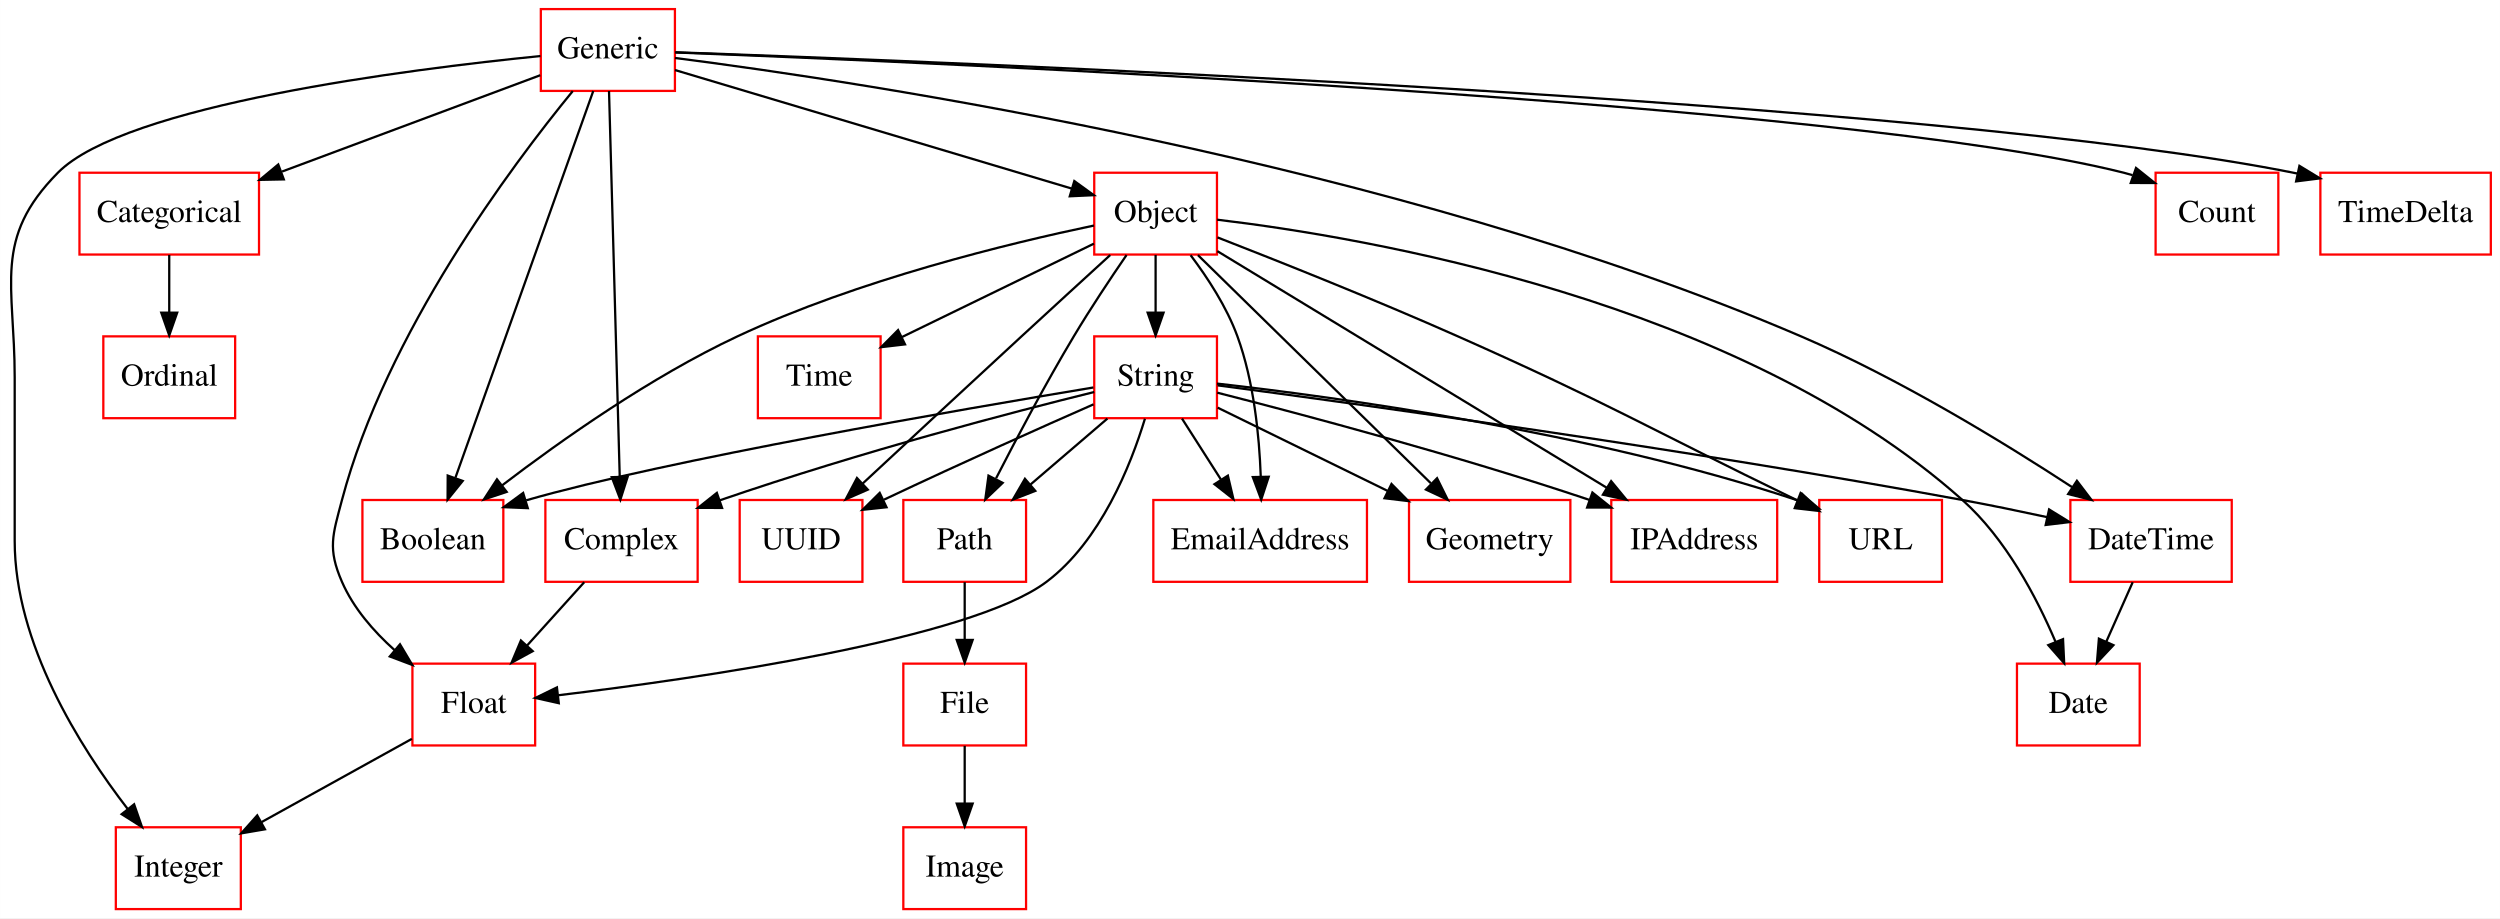
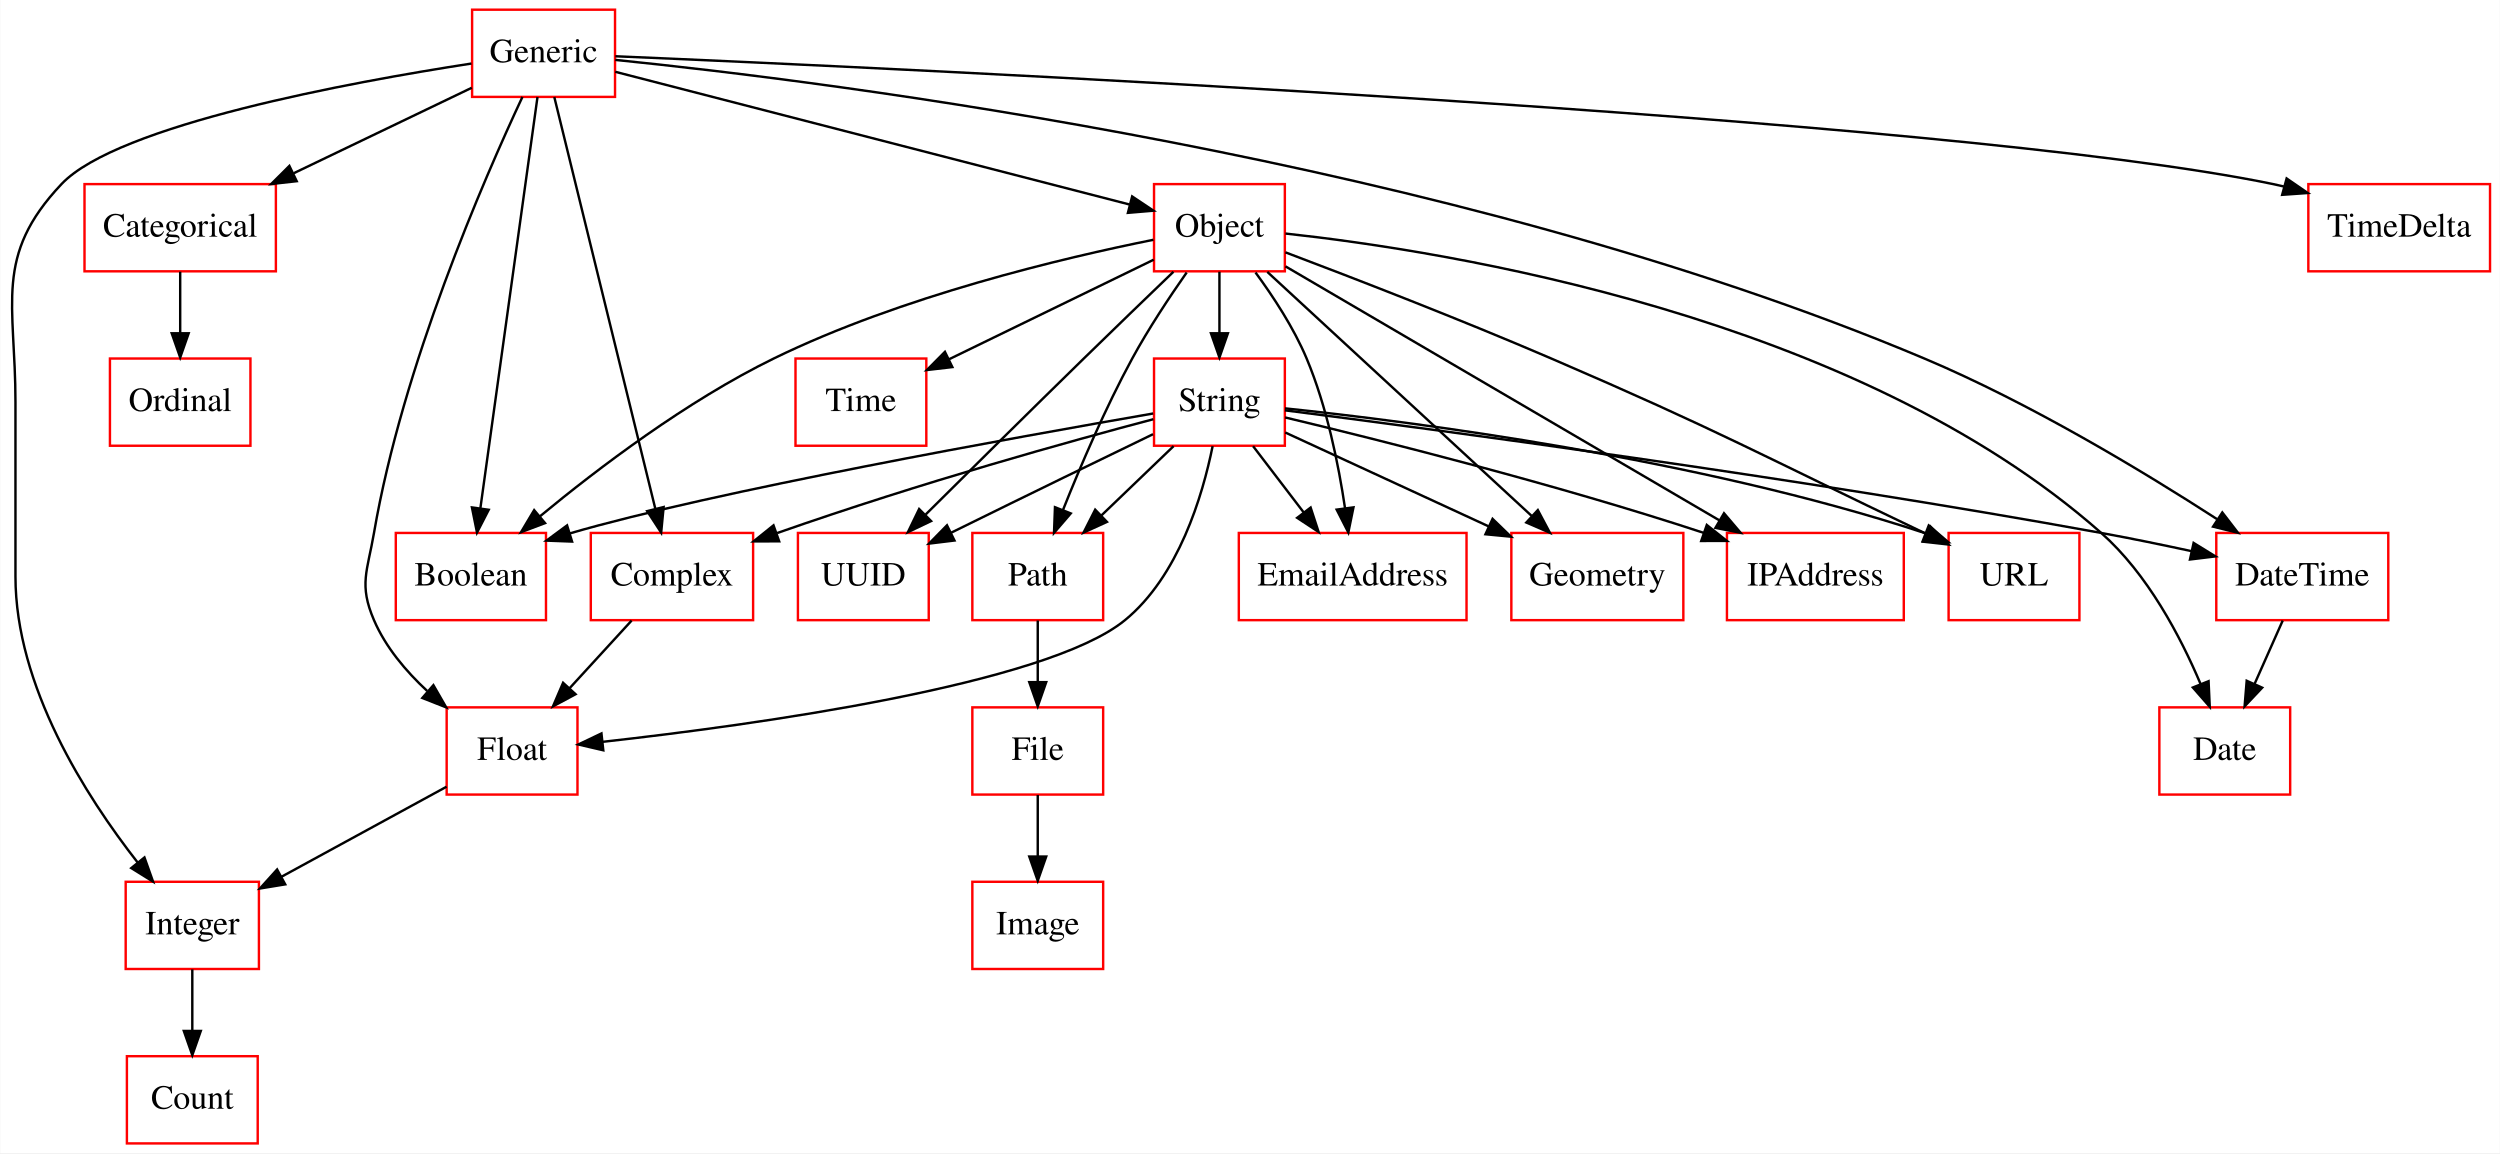
- <svg xmlns="http://www.w3.org/2000/svg" width="1100pt" height="404pt" viewBox="0.00 0.00 1099.94 404.00">
-   <g id="graph0" class="graph" transform="scale(1 1) rotate(0) translate(4 400)">
-     <polygon fill="#ffffff" stroke="transparent" points="-4,4 -4,-400 1095.935,-400 1095.935,4 -4,4" />
+ <svg xmlns="http://www.w3.org/2000/svg" width="1032pt" height="476pt" viewBox="0.00 0.00 1031.77 476.00">
+   <g id="graph0" class="graph" transform="scale(1 1) rotate(0) translate(4 472)">
+     <polygon fill="#ffffff" stroke="transparent" points="-4,4 -4,-472 1027.768,-472 1027.768,4 -4,4" />
    <g id="node1" class="node">
-       <polygon fill="none" stroke="#ff0000" points="217.435,-180 155.435,-180 155.435,-144 217.435,-144 217.435,-180" />
-       <text text-anchor="middle" x="186.435" y="-158.3" font-family="Times,serif" font-size="14.00" fill="#000000">Boolean</text>
+       <polygon fill="none" stroke="#ff0000" points="221.268,-252 159.268,-252 159.268,-216 221.268,-216 221.268,-252" />
+       <text text-anchor="middle" x="190.268" y="-230.3" font-family="Times,serif" font-size="14.00" fill="#000000">Boolean</text>
    </g>
    <g id="node2" class="node">
-       <polygon fill="none" stroke="#ff0000" points="109.935,-324 30.935,-324 30.935,-288 109.935,-288 109.935,-324" />
-       <text text-anchor="middle" x="70.435" y="-302.3" font-family="Times,serif" font-size="14.00" fill="#000000">Categorical</text>
+       <polygon fill="none" stroke="#ff0000" points="109.768,-396 30.768,-396 30.768,-360 109.768,-360 109.768,-396" />
+       <text text-anchor="middle" x="70.268" y="-374.3" font-family="Times,serif" font-size="14.00" fill="#000000">Categorical</text>
    </g>
    <g id="node16" class="node">
-       <polygon fill="none" stroke="#ff0000" points="99.435,-252 41.435,-252 41.435,-216 99.435,-216 99.435,-252" />
-       <text text-anchor="middle" x="70.435" y="-230.3" font-family="Times,serif" font-size="14.00" fill="#000000">Ordinal</text>
+       <polygon fill="none" stroke="#ff0000" points="99.268,-324 41.268,-324 41.268,-288 99.268,-288 99.268,-324" />
+       <text text-anchor="middle" x="70.268" y="-302.3" font-family="Times,serif" font-size="14.00" fill="#000000">Ordinal</text>
    </g>
    <g id="edge1" class="edge">
-       <path fill="none" stroke="#000000" d="M70.435,-287.831C70.435,-280.131 70.435,-270.974 70.435,-262.417" />
-       <polygon fill="#000000" stroke="#000000" points="73.935,-262.413 70.435,-252.413 66.935,-262.413 73.935,-262.413" />
+       <path fill="none" stroke="#000000" d="M70.268,-359.831C70.268,-352.131 70.268,-342.974 70.268,-334.417" />
+       <polygon fill="#000000" stroke="#000000" points="73.768,-334.413 70.268,-324.413 66.768,-334.413 73.768,-334.413" />
    </g>
    <g id="node3" class="node">
-       <polygon fill="none" stroke="#ff0000" points="302.935,-180 235.935,-180 235.935,-144 302.935,-144 302.935,-180" />
-       <text text-anchor="middle" x="269.435" y="-158.3" font-family="Times,serif" font-size="14.00" fill="#000000">Complex</text>
+       <polygon fill="none" stroke="#ff0000" points="306.768,-252 239.768,-252 239.768,-216 306.768,-216 306.768,-252" />
+       <text text-anchor="middle" x="273.268" y="-230.3" font-family="Times,serif" font-size="14.00" fill="#000000">Complex</text>
    </g>
    <g id="node9" class="node">
-       <polygon fill="none" stroke="#ff0000" points="231.435,-108 177.435,-108 177.435,-72 231.435,-72 231.435,-108" />
-       <text text-anchor="middle" x="204.435" y="-86.3" font-family="Times,serif" font-size="14.00" fill="#000000">Float</text>
+       <polygon fill="none" stroke="#ff0000" points="234.268,-180 180.268,-180 180.268,-144 234.268,-144 234.268,-180" />
+       <text text-anchor="middle" x="207.268" y="-158.3" font-family="Times,serif" font-size="14.00" fill="#000000">Float</text>
    </g>
    <g id="edge2" class="edge">
-       <path fill="none" stroke="#000000" d="M253.033,-143.831C245.394,-135.369 236.167,-125.149 227.815,-115.897" />
-       <polygon fill="#000000" stroke="#000000" points="230.357,-113.491 221.058,-108.413 225.161,-118.181 230.357,-113.491" />
+       <path fill="none" stroke="#000000" d="M256.614,-215.831C248.857,-207.369 239.488,-197.149 231.007,-187.897" />
+       <polygon fill="#000000" stroke="#000000" points="233.484,-185.42 224.147,-180.413 228.324,-190.15 233.484,-185.42" />
    </g>
    <g id="node4" class="node">
-       <polygon fill="none" stroke="#ff0000" points="998.435,-324 944.435,-324 944.435,-288 998.435,-288 998.435,-324" />
-       <text text-anchor="middle" x="971.435" y="-302.3" font-family="Times,serif" font-size="14.00" fill="#000000">Count</text>
+       <polygon fill="none" stroke="#ff0000" points="102.268,-36 48.268,-36 48.268,0 102.268,0 102.268,-36" />
+       <text text-anchor="middle" x="75.268" y="-14.3" font-family="Times,serif" font-size="14.00" fill="#000000">Count</text>
    </g>
    <g id="node5" class="node">
-       <polygon fill="none" stroke="#ff0000" points="937.435,-108 883.435,-108 883.435,-72 937.435,-72 937.435,-108" />
-       <text text-anchor="middle" x="910.435" y="-86.3" font-family="Times,serif" font-size="14.00" fill="#000000">Date</text>
+       <polygon fill="none" stroke="#ff0000" points="941.268,-180 887.268,-180 887.268,-144 941.268,-144 941.268,-180" />
+       <text text-anchor="middle" x="914.268" y="-158.3" font-family="Times,serif" font-size="14.00" fill="#000000">Date</text>
    </g>
    <g id="node6" class="node">
-       <polygon fill="none" stroke="#ff0000" points="977.935,-180 906.935,-180 906.935,-144 977.935,-144 977.935,-180" />
-       <text text-anchor="middle" x="942.435" y="-158.3" font-family="Times,serif" font-size="14.00" fill="#000000">DateTime</text>
+       <polygon fill="none" stroke="#ff0000" points="981.768,-252 910.768,-252 910.768,-216 981.768,-216 981.768,-252" />
+       <text text-anchor="middle" x="946.268" y="-230.3" font-family="Times,serif" font-size="14.00" fill="#000000">DateTime</text>
    </g>
    <g id="edge3" class="edge">
-       <path fill="none" stroke="#000000" d="M934.36,-143.831C930.825,-135.877 926.599,-126.369 922.69,-117.572" />
-       <polygon fill="#000000" stroke="#000000" points="925.879,-116.13 918.619,-108.413 919.482,-118.973 925.879,-116.13" />
+       <path fill="none" stroke="#000000" d="M938.193,-215.831C934.658,-207.877 930.432,-198.369 926.523,-189.572" />
+       <polygon fill="#000000" stroke="#000000" points="929.712,-188.13 922.452,-180.413 923.315,-190.973 929.712,-188.13" />
    </g>
    <g id="node7" class="node">
-       <polygon fill="none" stroke="#ff0000" points="597.435,-180 503.435,-180 503.435,-144 597.435,-144 597.435,-180" />
-       <text text-anchor="middle" x="550.435" y="-158.3" font-family="Times,serif" font-size="14.00" fill="#000000">EmailAddress</text>
+       <polygon fill="none" stroke="#ff0000" points="601.268,-252 507.268,-252 507.268,-216 601.268,-216 601.268,-252" />
+       <text text-anchor="middle" x="554.268" y="-230.3" font-family="Times,serif" font-size="14.00" fill="#000000">EmailAddress</text>
    </g>
    <g id="node8" class="node">
-       <polygon fill="none" stroke="#ff0000" points="447.435,-108 393.435,-108 393.435,-72 447.435,-72 447.435,-108" />
-       <text text-anchor="middle" x="420.435" y="-86.3" font-family="Times,serif" font-size="14.00" fill="#000000">File</text>
+       <polygon fill="none" stroke="#ff0000" points="451.268,-180 397.268,-180 397.268,-144 451.268,-144 451.268,-180" />
+       <text text-anchor="middle" x="424.268" y="-158.3" font-family="Times,serif" font-size="14.00" fill="#000000">File</text>
    </g>
    <g id="node13" class="node">
-       <polygon fill="none" stroke="#ff0000" points="447.435,-36 393.435,-36 393.435,0 447.435,0 447.435,-36" />
-       <text text-anchor="middle" x="420.435" y="-14.3" font-family="Times,serif" font-size="14.00" fill="#000000">Image</text>
+       <polygon fill="none" stroke="#ff0000" points="451.268,-108 397.268,-108 397.268,-72 451.268,-72 451.268,-108" />
+       <text text-anchor="middle" x="424.268" y="-86.3" font-family="Times,serif" font-size="14.00" fill="#000000">Image</text>
    </g>
    <g id="edge4" class="edge">
-       <path fill="none" stroke="#000000" d="M420.435,-71.831C420.435,-64.131 420.435,-54.974 420.435,-46.417" />
-       <polygon fill="#000000" stroke="#000000" points="423.935,-46.413 420.435,-36.413 416.935,-46.413 423.935,-46.413" />
+       <path fill="none" stroke="#000000" d="M424.268,-143.831C424.268,-136.131 424.268,-126.974 424.268,-118.417" />
+       <polygon fill="#000000" stroke="#000000" points="427.768,-118.413 424.268,-108.413 420.768,-118.413 427.768,-118.413" />
    </g>
    <g id="node14" class="node">
-       <polygon fill="none" stroke="#ff0000" points="101.935,-36 46.935,-36 46.935,0 101.935,0 101.935,-36" />
-       <text text-anchor="middle" x="74.435" y="-14.3" font-family="Times,serif" font-size="14.00" fill="#000000">Integer</text>
+       <polygon fill="none" stroke="#ff0000" points="102.768,-108 47.768,-108 47.768,-72 102.768,-72 102.768,-108" />
+       <text text-anchor="middle" x="75.268" y="-86.3" font-family="Times,serif" font-size="14.00" fill="#000000">Integer</text>
    </g>
    <g id="edge5" class="edge">
-       <path fill="none" stroke="#000000" d="M177.183,-74.906C157.986,-64.274 132.066,-49.918 111.063,-38.286" />
-       <polygon fill="#000000" stroke="#000000" points="112.543,-35.105 102.099,-33.322 109.152,-41.228 112.543,-35.105" />
+       <path fill="none" stroke="#000000" d="M180.238,-147.256C160.57,-136.528 133.71,-121.877 112.084,-110.081" />
+       <polygon fill="#000000" stroke="#000000" points="113.628,-106.936 103.173,-105.221 110.276,-113.082 113.628,-106.936" />
    </g>
    <g id="node10" class="node">
-       <polygon fill="none" stroke="#ff0000" points="292.935,-396 233.935,-396 233.935,-360 292.935,-360 292.935,-396" />
-       <text text-anchor="middle" x="263.435" y="-374.3" font-family="Times,serif" font-size="14.00" fill="#000000">Generic</text>
+       <polygon fill="none" stroke="#ff0000" points="249.768,-468 190.768,-468 190.768,-432 249.768,-432 249.768,-468" />
+       <text text-anchor="middle" x="220.268" y="-446.3" font-family="Times,serif" font-size="14.00" fill="#000000">Generic</text>
    </g>
    <g id="edge6" class="edge">
-       <path fill="none" stroke="#000000" d="M257.003,-359.955C243.556,-322.235 212.394,-234.819 196.36,-189.84" />
-       <polygon fill="#000000" stroke="#000000" points="199.558,-188.389 192.904,-180.145 192.965,-190.74 199.558,-188.389" />
+       <path fill="none" stroke="#000000" d="M217.762,-431.955C212.534,-394.314 200.433,-307.187 194.174,-262.125" />
+       <polygon fill="#000000" stroke="#000000" points="197.631,-261.568 192.788,-252.145 190.697,-262.531 197.631,-261.568" />
    </g>
    <g id="edge7" class="edge">
-       <path fill="none" stroke="#000000" d="M233.702,-366.908C203.45,-355.622 156.027,-337.931 120.07,-324.517" />
-       <polygon fill="#000000" stroke="#000000" points="120.849,-321.071 110.256,-320.855 118.402,-327.63 120.849,-321.071" />
+       <path fill="none" stroke="#000000" d="M190.633,-435.775C169.679,-425.717 141.157,-412.027 117.138,-400.497" />
+       <polygon fill="#000000" stroke="#000000" points="118.368,-397.206 107.838,-396.034 115.339,-403.516 118.368,-397.206" />
    </g>
    <g id="edge8" class="edge">
-       <path fill="none" stroke="#000000" d="M263.937,-359.955C264.98,-322.394 267.392,-235.554 268.646,-190.41" />
-       <polygon fill="#000000" stroke="#000000" points="272.152,-190.238 268.931,-180.145 265.155,-190.044 272.152,-190.238" />
+       <path fill="none" stroke="#000000" d="M224.696,-431.955C233.932,-394.314 255.31,-307.187 266.367,-262.125" />
+       <polygon fill="#000000" stroke="#000000" points="269.832,-262.691 268.816,-252.145 263.034,-261.023 269.832,-262.691" />
    </g>
    <g id="edge9" class="edge">
-       <path fill="none" stroke="#000000" d="M293.091,-376.908C405.738,-372.558 806.948,-355.168 930.435,-324 931.707,-323.679 932.99,-323.322 934.276,-322.935" />
-       <polygon fill="#000000" stroke="#000000" points="935.813,-326.105 944.089,-319.49 933.494,-319.5 935.813,-326.105" />
+       <path fill="none" stroke="#000000" d="M249.872,-447.271C336.238,-438.518 594.176,-406.729 790.268,-324 833.794,-305.637 880.28,-277.601 911.072,-257.705" />
+       <polygon fill="#000000" stroke="#000000" points="913.25,-260.464 919.714,-252.069 909.426,-254.6 913.25,-260.464" />
    </g>
    <g id="edge10" class="edge">
-       <path fill="none" stroke="#000000" d="M292.991,-374.488C374.676,-364.036 609.296,-328.949 788.435,-252 831.424,-233.534 877.311,-205.517 907.701,-185.654" />
-       <polygon fill="#000000" stroke="#000000" points="909.81,-188.455 916.23,-180.027 905.956,-182.612 909.81,-188.455" />
+       <path fill="none" stroke="#000000" d="M211.55,-431.999C195.562,-397.873 162.106,-320.995 150.268,-252 147.563,-236.23 143.946,-230.698 150.268,-216 155.059,-204.862 163.402,-194.945 172.25,-186.745" />
+       <polygon fill="#000000" stroke="#000000" points="174.792,-189.175 180.079,-179.994 170.22,-183.874 174.792,-189.175" />
    </g>
    <g id="edge11" class="edge">
-       <path fill="none" stroke="#000000" d="M247.987,-359.928C220.896,-326.881 165.852,-253.336 146.435,-180 142.34,-164.533 140.049,-158.67 146.435,-144 151.454,-132.469 160.284,-122.288 169.562,-113.963" />
-       <polygon fill="#000000" stroke="#000000" points="171.963,-116.518 177.388,-107.418 167.472,-111.149 171.963,-116.518" />
+       <path fill="none" stroke="#000000" d="M190.496,-445.772C140.866,-438.118 44.376,-420.462 21.268,-396 -6.805,-366.281 2.268,-346.882 2.268,-306 2.268,-306 2.268,-306 2.268,-234 2.268,-188.786 31.254,-143.376 52.696,-115.971" />
+       <polygon fill="#000000" stroke="#000000" points="55.518,-118.046 59.067,-108.063 50.067,-113.654 55.518,-118.046" />
+     </g>
+     <g id="node15" class="node">
+       <polygon fill="none" stroke="#ff0000" points="526.268,-396 472.268,-396 472.268,-360 526.268,-360 526.268,-396" />
+       <text text-anchor="middle" x="499.268" y="-374.3" font-family="Times,serif" font-size="14.00" fill="#000000">Object</text>
    </g>
    <g id="edge12" class="edge">
-       <path fill="none" stroke="#000000" d="M233.789,-375.347C175.909,-369.556 50.942,-353.848 21.435,-324 -7.306,-294.927 2.435,-274.882 2.435,-234 2.435,-234 2.435,-234 2.435,-162 2.435,-116.912 31.024,-71.469 52.172,-44.022" />
-       <polygon fill="#000000" stroke="#000000" points="54.982,-46.111 58.456,-36.102 49.499,-41.76 54.982,-46.111" />
-     </g>
-     <g id="node15" class="node">
-       <polygon fill="none" stroke="#ff0000" points="531.435,-324 477.435,-324 477.435,-288 531.435,-288 531.435,-324" />
-       <text text-anchor="middle" x="504.435" y="-302.3" font-family="Times,serif" font-size="14.00" fill="#000000">Object</text>
+       <path fill="none" stroke="#000000" d="M249.862,-442.363C301.088,-429.143 406.16,-402.028 462.178,-387.572" />
+       <polygon fill="#000000" stroke="#000000" points="463.234,-390.914 472.043,-385.026 461.485,-384.136 463.234,-390.914" />
+     </g>
+     <g id="node20" class="node">
+       <polygon fill="none" stroke="#ff0000" points="1023.768,-396 948.768,-396 948.768,-360 1023.768,-360 1023.768,-396" />
+       <text text-anchor="middle" x="986.268" y="-374.3" font-family="Times,serif" font-size="14.00" fill="#000000">TimeDelta</text>
    </g>
    <g id="edge13" class="edge">
-       <path fill="none" stroke="#000000" d="M292.987,-369.171C336.991,-356.025 419.682,-331.321 467.577,-317.012" />
-       <polygon fill="#000000" stroke="#000000" points="468.664,-320.34 477.243,-314.124 466.66,-313.633 468.664,-320.34" />
-     </g>
-     <g id="node20" class="node">
-       <polygon fill="none" stroke="#ff0000" points="1091.935,-324 1016.935,-324 1016.935,-288 1091.935,-288 1091.935,-324" />
-       <text text-anchor="middle" x="1054.435" y="-302.3" font-family="Times,serif" font-size="14.00" fill="#000000">TimeDelta</text>
+       <path fill="none" stroke="#000000" d="M249.909,-448.777C367.341,-443.776 800.066,-423.815 934.268,-396 935.73,-395.697 937.207,-395.364 938.692,-395.006" />
+       <polygon fill="#000000" stroke="#000000" points="939.802,-398.331 948.53,-392.325 937.962,-391.577 939.802,-398.331" />
+     </g>
+     <g id="node11" class="node">
+       <polygon fill="none" stroke="#ff0000" points="690.768,-252 619.768,-252 619.768,-216 690.768,-216 690.768,-252" />
+       <text text-anchor="middle" x="655.268" y="-230.3" font-family="Times,serif" font-size="14.00" fill="#000000">Geometry</text>
+     </g>
+     <g id="node12" class="node">
+       <polygon fill="none" stroke="#ff0000" points="781.768,-252 708.768,-252 708.768,-216 781.768,-216 781.768,-252" />
+       <text text-anchor="middle" x="745.268" y="-230.3" font-family="Times,serif" font-size="14.00" fill="#000000">IPAddress</text>
    </g>
    <g id="edge14" class="edge">
-       <path fill="none" stroke="#000000" d="M293.11,-377.006C411.154,-372.879 848.246,-355.891 1006.735,-323.662" />
-       <polygon fill="#000000" stroke="#000000" points="1007.718,-327.031 1016.765,-321.517 1006.254,-320.186 1007.718,-327.031" />
-     </g>
-     <g id="node11" class="node">
-       <polygon fill="none" stroke="#ff0000" points="686.935,-180 615.935,-180 615.935,-144 686.935,-144 686.935,-180" />
-       <text text-anchor="middle" x="651.435" y="-158.3" font-family="Times,serif" font-size="14.00" fill="#000000">Geometry</text>
-     </g>
-     <g id="node12" class="node">
-       <polygon fill="none" stroke="#ff0000" points="777.935,-180 704.935,-180 704.935,-144 777.935,-144 777.935,-180" />
-       <text text-anchor="middle" x="741.435" y="-158.3" font-family="Times,serif" font-size="14.00" fill="#000000">IPAddress</text>
+       <path fill="none" stroke="#000000" d="M75.268,-71.831C75.268,-64.131 75.268,-54.974 75.268,-46.417" />
+       <polygon fill="#000000" stroke="#000000" points="78.768,-46.413 75.268,-36.413 71.768,-46.413 78.768,-46.413" />
    </g>
    <g id="edge15" class="edge">
-       <path fill="none" stroke="#000000" d="M477.302,-300.763C440.561,-293.07 373.486,-276.875 320.435,-252 282.429,-234.179 243.023,-206.401 216.867,-186.418" />
-       <polygon fill="#000000" stroke="#000000" points="218.911,-183.574 208.858,-180.227 214.629,-189.112 218.911,-183.574" />
+       <path fill="none" stroke="#000000" d="M472.014,-373.015C435.136,-365.608 367.907,-349.736 315.268,-324 279.439,-306.483 242.932,-278.83 218.697,-258.796" />
+       <polygon fill="#000000" stroke="#000000" points="220.88,-256.06 210.967,-252.32 216.385,-261.425 220.88,-256.06" />
    </g>
    <g id="edge16" class="edge">
-       <path fill="none" stroke="#000000" d="M531.514,-303.336C595.986,-295.667 760.568,-268.111 859.435,-180 878.475,-163.032 892.085,-137.195 900.43,-117.549" />
-       <polygon fill="#000000" stroke="#000000" points="903.708,-118.778 904.21,-108.195 897.218,-116.156 903.708,-118.778" />
+       <path fill="none" stroke="#000000" d="M526.534,-375.594C592.267,-368.453 761.549,-341.9 863.268,-252 882.378,-235.111 895.98,-209.265 904.305,-189.596" />
+       <polygon fill="#000000" stroke="#000000" points="907.588,-190.813 908.073,-180.229 901.094,-188.2 907.588,-190.813" />
    </g>
    <g id="edge17" class="edge">
-       <path fill="none" stroke="#000000" d="M519.833,-287.719C527.334,-277.785 535.73,-264.916 540.435,-252 547.643,-232.212 550.046,-208.49 550.699,-190.369" />
-       <polygon fill="#000000" stroke="#000000" points="554.202,-190.227 550.905,-180.158 547.204,-190.085 554.202,-190.227" />
+       <path fill="none" stroke="#000000" d="M514.154,-359.519C521.514,-349.53 529.94,-336.672 535.268,-324 543.599,-304.188 548.422,-280.332 551.122,-262.161" />
+       <polygon fill="#000000" stroke="#000000" points="554.599,-262.572 552.478,-252.192 547.662,-261.629 554.599,-262.572" />
    </g>
    <g id="edge18" class="edge">
-       <path fill="none" stroke="#000000" d="M523.053,-287.762C549.01,-262.335 596.182,-216.125 625.55,-187.357" />
-       <polygon fill="#000000" stroke="#000000" points="628.274,-189.588 632.969,-180.09 623.376,-184.587 628.274,-189.588" />
+       <path fill="none" stroke="#000000" d="M519.026,-359.762C546.689,-334.227 597.059,-287.732 628.195,-258.991" />
+       <polygon fill="#000000" stroke="#000000" points="630.697,-261.444 635.671,-252.09 625.949,-256.301 630.697,-261.444" />
    </g>
    <g id="edge19" class="edge">
-       <path fill="none" stroke="#000000" d="M531.622,-289.481C573.744,-263.888 654.924,-214.564 703.02,-185.341" />
-       <polygon fill="#000000" stroke="#000000" points="704.87,-188.312 711.599,-180.128 701.236,-182.33 704.87,-188.312" />
+       <path fill="none" stroke="#000000" d="M526.535,-362.039C570.08,-336.549 655.522,-286.535 705.762,-257.126" />
+       <polygon fill="#000000" stroke="#000000" points="707.552,-260.134 714.414,-252.061 704.015,-254.093 707.552,-260.134" />
    </g>
    <g id="node17" class="node">
-       <polygon fill="none" stroke="#ff0000" points="447.435,-180 393.435,-180 393.435,-144 447.435,-144 447.435,-180" />
-       <text text-anchor="middle" x="420.435" y="-158.3" font-family="Times,serif" font-size="14.00" fill="#000000">Path</text>
+       <polygon fill="none" stroke="#ff0000" points="451.268,-252 397.268,-252 397.268,-216 451.268,-216 451.268,-252" />
+       <text text-anchor="middle" x="424.268" y="-230.3" font-family="Times,serif" font-size="14.00" fill="#000000">Path</text>
    </g>
    <g id="edge20" class="edge">
-       <path fill="none" stroke="#000000" d="M491.651,-287.793C484.557,-277.456 475.722,-264.184 468.435,-252 456.165,-231.483 443.488,-207.577 434.245,-189.561" />
-       <polygon fill="#000000" stroke="#000000" points="437.144,-187.541 429.488,-180.218 430.906,-190.718 437.144,-187.541" />
+       <path fill="none" stroke="#000000" d="M485.752,-359.523C478.603,-349.324 469.948,-336.272 463.268,-324 452.209,-303.682 441.905,-279.585 434.669,-261.441" />
+       <polygon fill="#000000" stroke="#000000" points="437.89,-260.066 430.979,-252.035 431.373,-262.622 437.89,-260.066" />
    </g>
    <g id="node18" class="node">
-       <polygon fill="none" stroke="#ff0000" points="531.435,-252 477.435,-252 477.435,-216 531.435,-216 531.435,-252" />
-       <text text-anchor="middle" x="504.435" y="-230.3" font-family="Times,serif" font-size="14.00" fill="#000000">String</text>
+       <polygon fill="none" stroke="#ff0000" points="526.268,-324 472.268,-324 472.268,-288 526.268,-288 526.268,-324" />
+       <text text-anchor="middle" x="499.268" y="-302.3" font-family="Times,serif" font-size="14.00" fill="#000000">String</text>
    </g>
    <g id="edge21" class="edge">
-       <path fill="none" stroke="#000000" d="M504.435,-287.831C504.435,-280.131 504.435,-270.974 504.435,-262.417" />
-       <polygon fill="#000000" stroke="#000000" points="507.935,-262.413 504.435,-252.413 500.935,-262.413 507.935,-262.413" />
+       <path fill="none" stroke="#000000" d="M499.268,-359.831C499.268,-352.131 499.268,-342.974 499.268,-334.417" />
+       <polygon fill="#000000" stroke="#000000" points="502.768,-334.413 499.268,-324.413 495.768,-334.413 502.768,-334.413" />
    </g>
    <g id="node19" class="node">
-       <polygon fill="none" stroke="#ff0000" points="383.435,-252 329.435,-252 329.435,-216 383.435,-216 383.435,-252" />
-       <text text-anchor="middle" x="356.435" y="-230.3" font-family="Times,serif" font-size="14.00" fill="#000000">Time</text>
+       <polygon fill="none" stroke="#ff0000" points="378.268,-324 324.268,-324 324.268,-288 378.268,-288 378.268,-324" />
+       <text text-anchor="middle" x="351.268" y="-302.3" font-family="Times,serif" font-size="14.00" fill="#000000">Time</text>
    </g>
    <g id="edge22" class="edge">
-       <path fill="none" stroke="#000000" d="M477.29,-292.794C453.581,-281.26 418.971,-264.423 392.859,-251.72" />
-       <polygon fill="#000000" stroke="#000000" points="394.182,-248.471 383.659,-247.244 391.12,-254.766 394.182,-248.471" />
+       <path fill="none" stroke="#000000" d="M472.123,-364.794C448.414,-353.26 413.804,-336.423 387.692,-323.72" />
+       <polygon fill="#000000" stroke="#000000" points="389.015,-320.471 378.492,-319.244 385.953,-326.766 389.015,-320.471" />
    </g>
    <g id="node21" class="node">
-       <polygon fill="none" stroke="#ff0000" points="850.435,-180 796.435,-180 796.435,-144 850.435,-144 850.435,-180" />
-       <text text-anchor="middle" x="823.435" y="-158.3" font-family="Times,serif" font-size="14.00" fill="#000000">URL</text>
+       <polygon fill="none" stroke="#ff0000" points="854.268,-252 800.268,-252 800.268,-216 854.268,-216 854.268,-252" />
+       <text text-anchor="middle" x="827.268" y="-230.3" font-family="Times,serif" font-size="14.00" fill="#000000">URL</text>
    </g>
    <g id="edge23" class="edge">
-       <path fill="none" stroke="#000000" d="M531.652,-295.543C558.686,-285.018 601.221,-268.082 637.435,-252 704.654,-222.15 720.255,-212.088 786.435,-180 786.737,-179.854 787.039,-179.707 787.343,-179.56" />
-       <polygon fill="#000000" stroke="#000000" points="788.894,-182.697 796.361,-175.181 785.837,-176.4 788.894,-182.697" />
+       <path fill="none" stroke="#000000" d="M526.505,-367.834C554.297,-357.328 598.578,-340.221 636.268,-324 705.67,-294.132 722.073,-284.527 790.268,-252 790.571,-251.856 790.874,-251.711 791.179,-251.565" />
+       <polygon fill="#000000" stroke="#000000" points="792.718,-254.709 800.214,-247.221 789.685,-248.4 792.718,-254.709" />
    </g>
    <g id="node22" class="node">
-       <polygon fill="none" stroke="#ff0000" points="375.435,-180 321.435,-180 321.435,-144 375.435,-144 375.435,-180" />
-       <text text-anchor="middle" x="348.435" y="-158.3" font-family="Times,serif" font-size="14.00" fill="#000000">UUID</text>
+       <polygon fill="none" stroke="#ff0000" points="379.268,-252 325.268,-252 325.268,-216 379.268,-216 379.268,-252" />
+       <text text-anchor="middle" x="352.268" y="-230.3" font-family="Times,serif" font-size="14.00" fill="#000000">UUID</text>
    </g>
    <g id="edge24" class="edge">
-       <path fill="none" stroke="#000000" d="M484.468,-287.787C473.025,-277.334 458.403,-263.95 445.435,-252 421.723,-230.148 394.851,-205.202 375.414,-187.124" />
-       <polygon fill="#000000" stroke="#000000" points="377.797,-184.56 368.092,-180.311 373.029,-189.685 377.797,-184.56" />
+       <path fill="none" stroke="#000000" d="M480.288,-359.813C469.418,-349.368 455.54,-335.984 443.268,-324 421.151,-302.401 396.197,-277.697 378.022,-259.642" />
+       <polygon fill="#000000" stroke="#000000" points="380.235,-256.908 370.675,-252.34 375.3,-261.872 380.235,-256.908" />
    </g>
    <g id="edge25" class="edge">
-       <path fill="none" stroke="#000000" d="M420.435,-143.831C420.435,-136.131 420.435,-126.974 420.435,-118.417" />
-       <polygon fill="#000000" stroke="#000000" points="423.935,-118.413 420.435,-108.413 416.935,-118.413 423.935,-118.413" />
+       <path fill="none" stroke="#000000" d="M424.268,-215.831C424.268,-208.131 424.268,-198.974 424.268,-190.417" />
+       <polygon fill="#000000" stroke="#000000" points="427.768,-190.413 424.268,-180.413 420.768,-190.413 427.768,-190.413" />
    </g>
    <g id="edge26" class="edge">
-       <path fill="none" stroke="#000000" d="M477.074,-229.514C419.921,-220.016 288.725,-197.521 227.505,-179.863" />
-       <polygon fill="#000000" stroke="#000000" points="228.196,-176.415 217.61,-176.851 226.157,-183.112 228.196,-176.415" />
+       <path fill="none" stroke="#000000" d="M471.911,-301.314C416.138,-291.638 290.203,-269.127 231.023,-251.786" />
+       <polygon fill="#000000" stroke="#000000" points="232.037,-248.436 221.449,-248.831 229.973,-255.124 232.037,-248.436" />
    </g>
    <g id="edge27" class="edge">
-       <path fill="none" stroke="#000000" d="M477.402,-227.508C441.696,-218.695 376.768,-201.844 312.551,-179.829" />
-       <polygon fill="#000000" stroke="#000000" points="313.68,-176.516 303.085,-176.544 311.385,-183.129 313.68,-176.516" />
+       <path fill="none" stroke="#000000" d="M471.995,-298.955C437.802,-289.907 377.281,-273.18 316.659,-251.948" />
+       <polygon fill="#000000" stroke="#000000" points="317.528,-248.543 306.933,-248.502 315.19,-255.141 317.528,-248.543" />
    </g>
    <g id="edge28" class="edge">
-       <path fill="none" stroke="#000000" d="M531.7,-230.446C591.33,-222.542 737.738,-202.429 859.435,-180 871.557,-177.766 884.612,-175.072 896.699,-172.456" />
-       <polygon fill="#000000" stroke="#000000" points="897.564,-175.849 906.582,-170.289 896.065,-169.012 897.564,-175.849" />
+       <path fill="none" stroke="#000000" d="M526.311,-302.612C586.865,-294.889 737.884,-274.87 863.268,-252 875.394,-249.788 888.451,-247.102 900.537,-244.486" />
+       <polygon fill="#000000" stroke="#000000" points="901.403,-247.88 910.42,-242.318 899.903,-241.042 901.403,-247.88" />
    </g>
    <g id="edge29" class="edge">
-       <path fill="none" stroke="#000000" d="M516.043,-215.831C521.233,-207.708 527.458,-197.964 533.178,-189.012" />
-       <polygon fill="#000000" stroke="#000000" points="536.237,-190.725 538.671,-180.413 530.338,-186.956 536.237,-190.725" />
+       <path fill="none" stroke="#000000" d="M513.147,-287.831C519.482,-279.539 527.107,-269.557 534.061,-260.453" />
+       <polygon fill="#000000" stroke="#000000" points="536.914,-262.485 540.203,-252.413 531.351,-258.235 536.914,-262.485" />
    </g>
    <g id="edge30" class="edge">
-       <path fill="none" stroke="#000000" d="M499.74,-215.756C493.439,-195.072 480.191,-161.909 456.435,-144 422.914,-118.73 303.142,-101.493 241.571,-94.089" />
-       <polygon fill="#000000" stroke="#000000" points="241.838,-90.596 231.497,-92.903 241.019,-97.548 241.838,-90.596" />
+       <path fill="none" stroke="#000000" d="M496.458,-287.832C492.282,-267.22 482.404,-234.124 460.268,-216 427.665,-189.305 306.928,-172.732 244.776,-165.784" />
+       <polygon fill="#000000" stroke="#000000" points="244.926,-162.28 234.606,-164.675 244.167,-169.239 244.926,-162.28" />
    </g>
    <g id="edge31" class="edge">
-       <path fill="none" stroke="#000000" d="M531.74,-220.626C552.723,-210.349 582.153,-195.934 606.58,-183.97" />
-       <polygon fill="#000000" stroke="#000000" points="608.227,-187.061 615.668,-179.519 605.148,-180.774 608.227,-187.061" />
+       <path fill="none" stroke="#000000" d="M526.442,-293.459C549.556,-282.791 583.217,-267.255 610.335,-254.739" />
+       <polygon fill="#000000" stroke="#000000" points="612.013,-257.819 619.625,-250.451 609.079,-251.463 612.013,-257.819" />
    </g>
    <g id="edge32" class="edge">
-       <path fill="none" stroke="#000000" d="M531.575,-227.218C568.837,-217.704 637.784,-199.378 695.435,-180 695.532,-179.968 695.628,-179.935 695.725,-179.902" />
-       <polygon fill="#000000" stroke="#000000" points="696.628,-183.295 704.895,-176.669 694.3,-176.694 696.628,-183.295" />
+       <path fill="none" stroke="#000000" d="M526.395,-299.674C565.115,-290.42 638.295,-272.094 699.268,-252 699.365,-251.968 699.462,-251.936 699.559,-251.904" />
+       <polygon fill="#000000" stroke="#000000" points="700.447,-255.301 708.741,-248.709 698.146,-248.69 700.447,-255.301" />
    </g>
    <g id="edge33" class="edge">
-       <path fill="none" stroke="#000000" d="M483.238,-215.831C472.992,-207.048 460.535,-196.371 449.426,-186.849" />
-       <polygon fill="#000000" stroke="#000000" points="451.496,-184.013 441.625,-180.163 446.94,-189.328 451.496,-184.013" />
+       <path fill="none" stroke="#000000" d="M480.343,-287.831C471.283,-279.134 460.287,-268.578 450.442,-259.127" />
+       <polygon fill="#000000" stroke="#000000" points="452.826,-256.563 443.188,-252.163 447.978,-261.613 452.826,-256.563" />
    </g>
    <g id="edge34" class="edge">
-       <path fill="none" stroke="#000000" d="M531.469,-231.224C582.4,-225.473 695.616,-210.196 786.435,-180 786.537,-179.966 786.639,-179.932 786.741,-179.898" />
-       <polygon fill="#000000" stroke="#000000" points="788.234,-183.073 796.294,-176.196 785.705,-176.546 788.234,-183.073" />
+       <path fill="none" stroke="#000000" d="M526.351,-303.434C578.51,-297.96 696.075,-283.019 790.268,-252 790.37,-251.966 790.472,-251.933 790.574,-251.899" />
+       <polygon fill="#000000" stroke="#000000" points="792.061,-255.077 800.133,-248.215 789.543,-248.545 792.061,-255.077" />
    </g>
    <g id="edge35" class="edge">
-       <path fill="none" stroke="#000000" d="M477.124,-222.09C454.615,-212.19 421.67,-197.513 384.924,-180.153" />
-       <polygon fill="#000000" stroke="#000000" points="386.039,-176.808 375.504,-175.682 383.038,-183.132 386.039,-176.808" />
+       <path fill="none" stroke="#000000" d="M471.858,-292.768C451.213,-282.779 422.002,-268.598 388.47,-252.078" />
+       <polygon fill="#000000" stroke="#000000" points="389.896,-248.879 379.379,-247.595 386.8,-255.157 389.896,-248.879" />
    </g>
  </g>
</svg>
